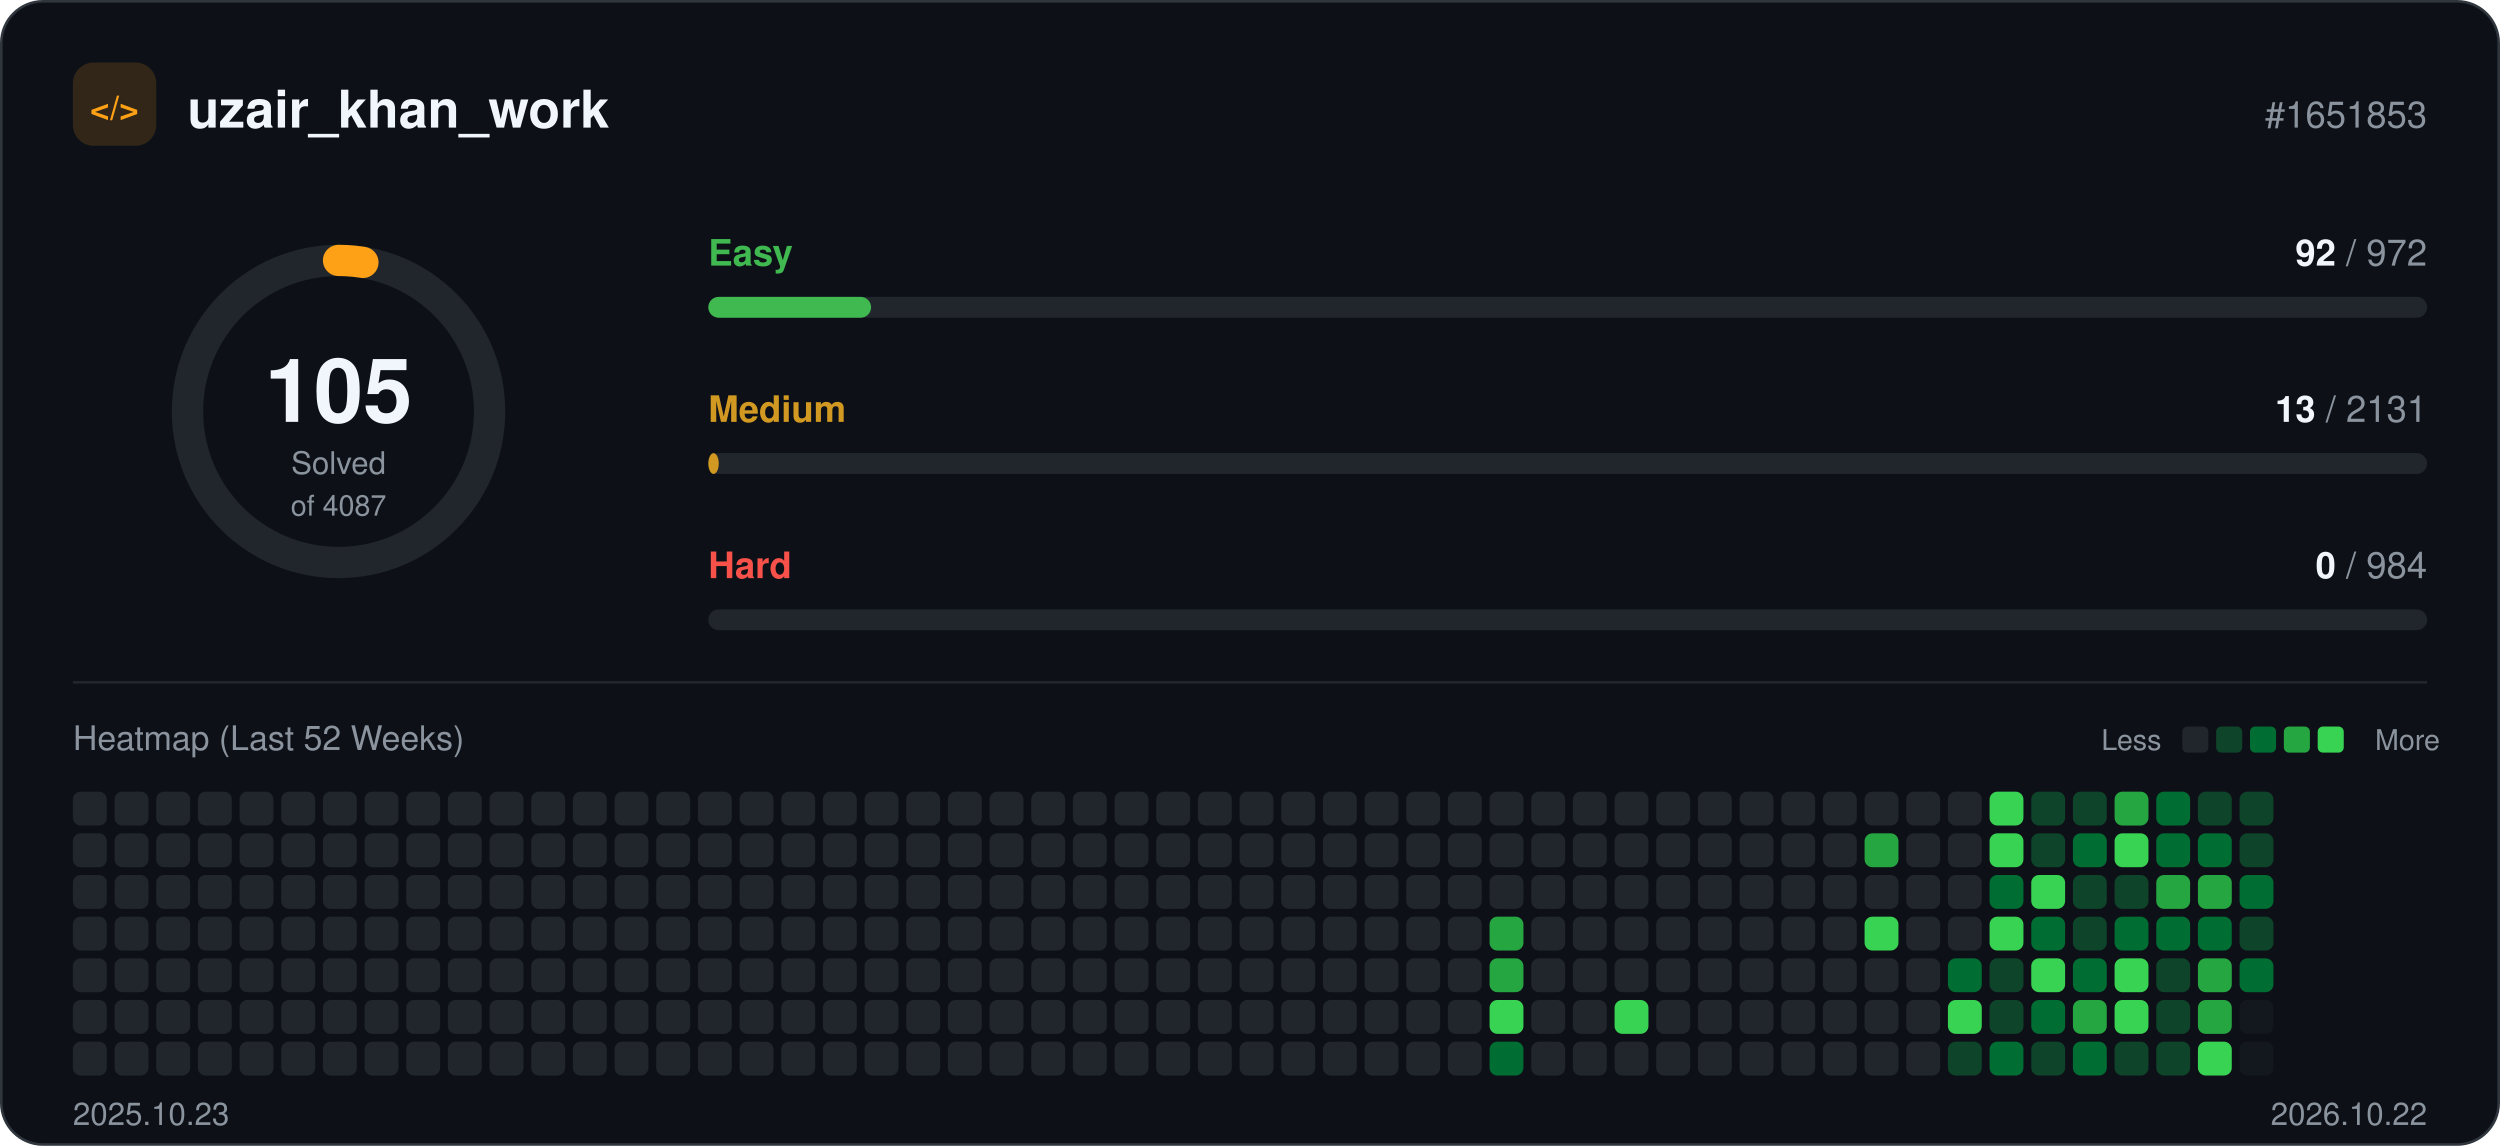
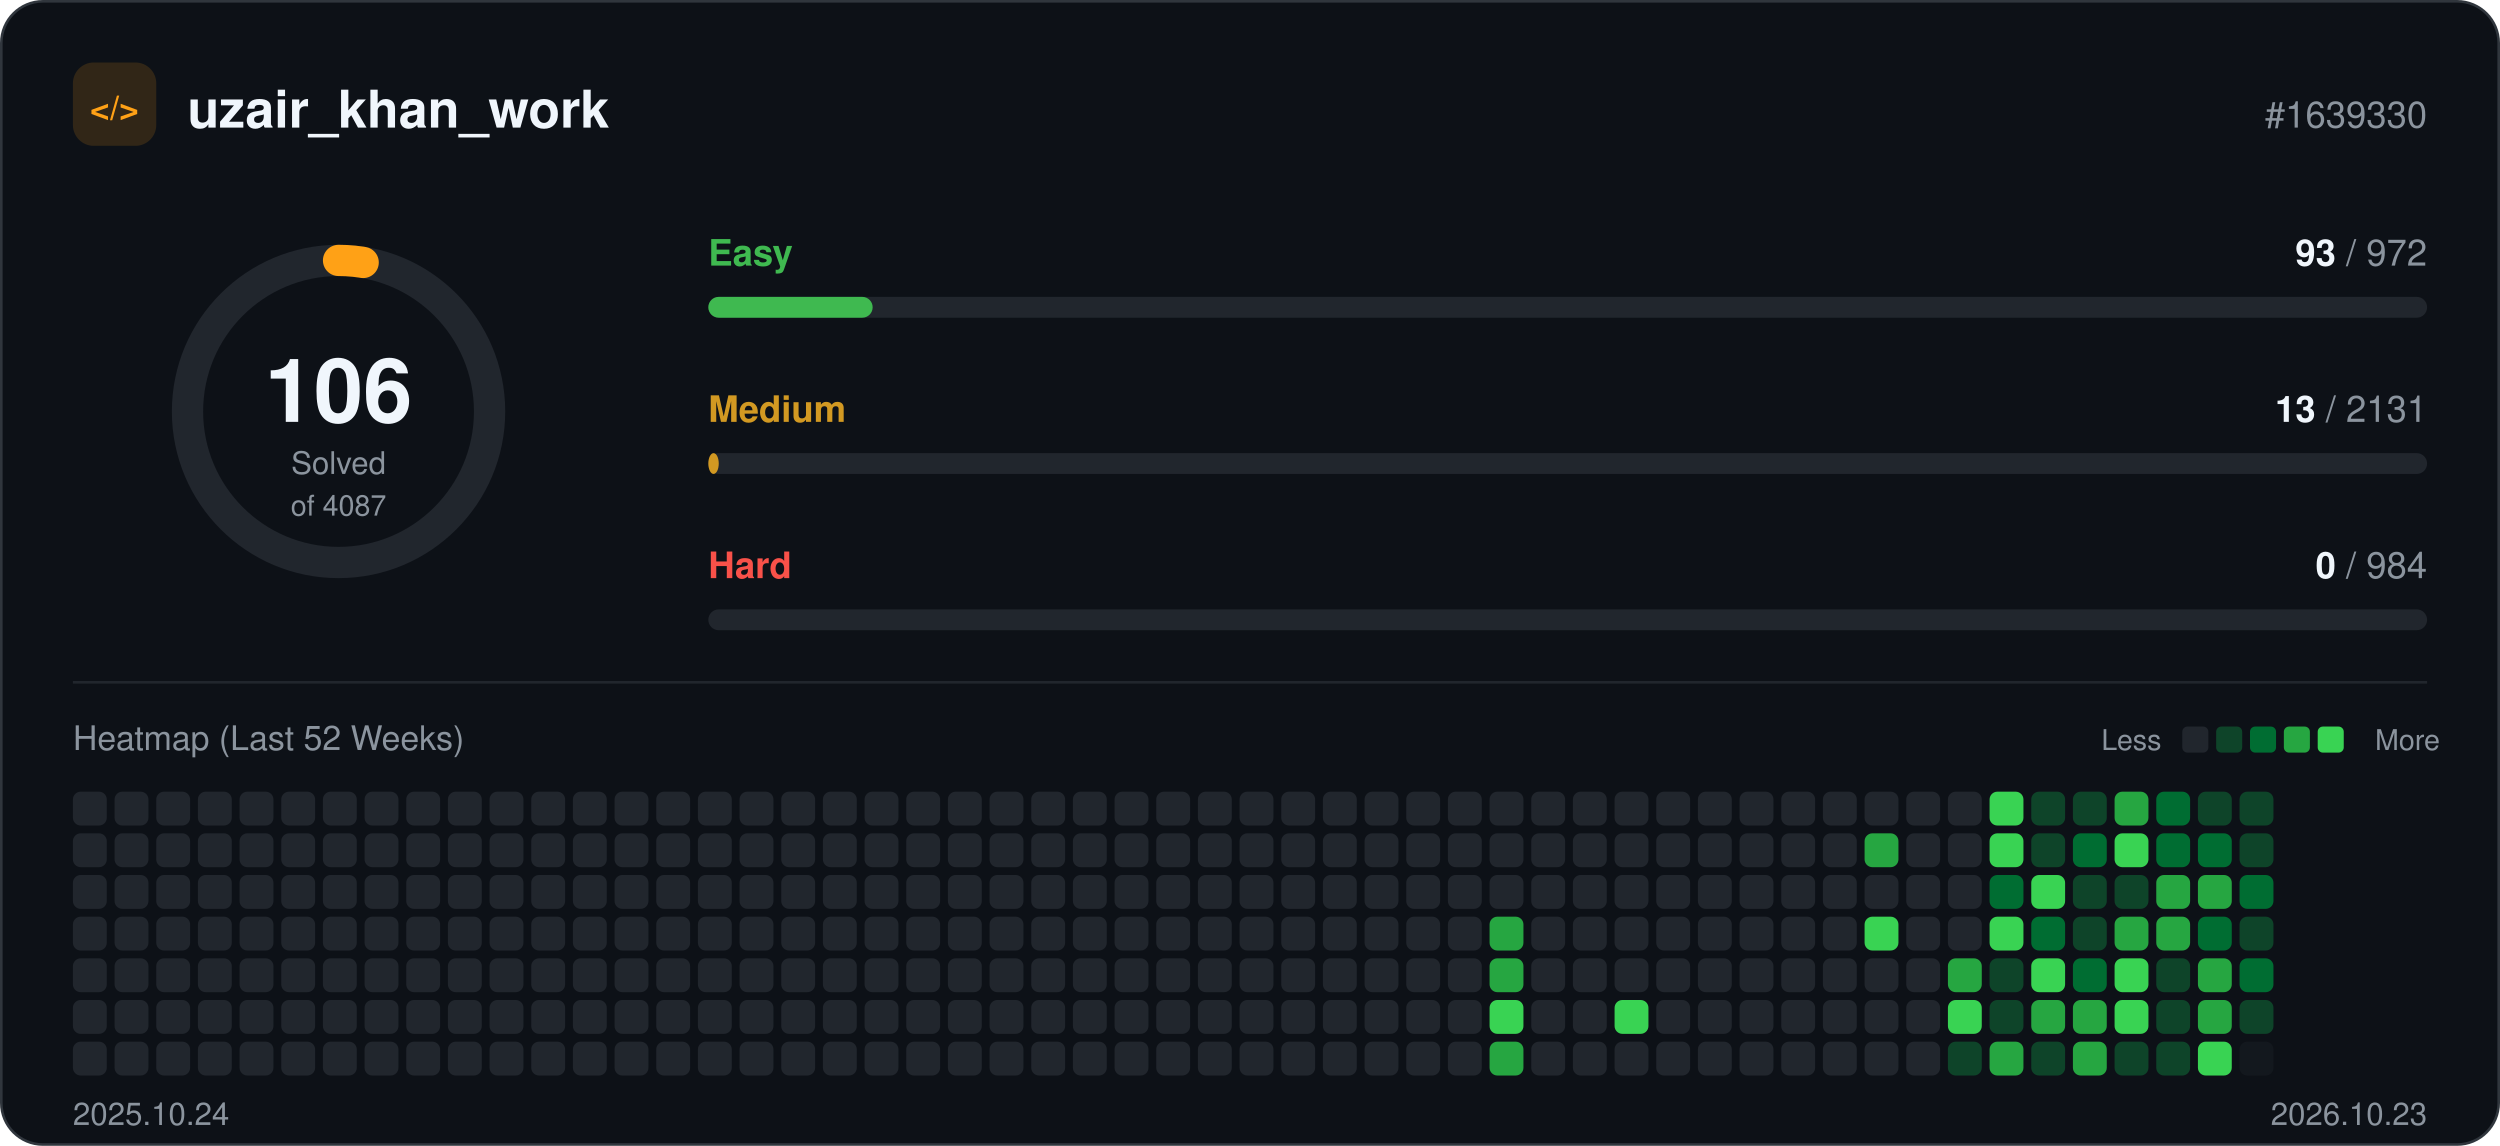
<svg xmlns="http://www.w3.org/2000/svg" width="960" height="440" viewBox="0 0 960 440" role="img">
  <rect x="0.5" y="0.5" width="959" height="439" rx="16" fill="#0d1117" stroke="#30363d" />
  <rect x="28" y="24" width="32" height="32" rx="8" fill="#ffa116" fill-opacity="0.15" />
  <text x="44" y="46" text-anchor="middle" font-family="-apple-system, BlinkMacSystemFont, 'Segoe UI', Helvetica, Arial, sans-serif" font-size="13" font-weight="700" fill="#ffa116">&lt;/&gt;</text>
  <text x="72" y="49" font-family="-apple-system, BlinkMacSystemFont, 'Segoe UI', Helvetica, Arial, sans-serif" font-size="20" font-weight="700" fill="#f0f6fc">uzair_khan_work</text>
-   <text x="932" y="49" text-anchor="end" font-family="-apple-system, BlinkMacSystemFont, 'Segoe UI', Helvetica, Arial, sans-serif" font-size="14" fill="#8b949e">#1651853</text>
+   <text x="932" y="49" text-anchor="end" font-family="-apple-system, BlinkMacSystemFont, 'Segoe UI', Helvetica, Arial, sans-serif" font-size="14" fill="#8b949e">#1639330</text>
  <circle cx="130" cy="158" r="58" fill="none" stroke="#21262d" stroke-width="12" />
-   <circle cx="130" cy="158" r="58" fill="none" stroke="#ffa116" stroke-width="12" stroke-linecap="round" stroke-dasharray="9.4 364.4" transform="rotate(-90 130 158)" />
-   <text x="130" y="162" text-anchor="middle" font-family="-apple-system, BlinkMacSystemFont, 'Segoe UI', Helvetica, Arial, sans-serif" font-size="34" font-weight="700" fill="#f0f6fc">105</text>
+   <circle cx="130" cy="158" r="58" fill="none" stroke="#ffa116" stroke-width="12" stroke-linecap="round" stroke-dasharray="9.5 364.4" transform="rotate(-90 130 158)" />
+   <text x="130" y="162" text-anchor="middle" font-family="-apple-system, BlinkMacSystemFont, 'Segoe UI', Helvetica, Arial, sans-serif" font-size="34" font-weight="700" fill="#f0f6fc">106</text>
  <text x="130" y="182" text-anchor="middle" font-family="-apple-system, BlinkMacSystemFont, 'Segoe UI', Helvetica, Arial, sans-serif" font-size="12" fill="#8b949e">Solved</text>
  <text x="130" y="198" text-anchor="middle" font-family="-apple-system, BlinkMacSystemFont, 'Segoe UI', Helvetica, Arial, sans-serif" font-size="11" fill="#8b949e">of 4087</text>
  <text x="272" y="102" font-family="-apple-system, BlinkMacSystemFont, 'Segoe UI', Helvetica, Arial, sans-serif" font-size="14" font-weight="600" fill="#3fb950">Easy</text>
  <text x="932" y="102" text-anchor="end" font-family="-apple-system, BlinkMacSystemFont, 'Segoe UI', Helvetica, Arial, sans-serif" font-size="14" fill="#8b949e">
-     <tspan font-weight="700" fill="#f0f6fc">92</tspan> / 972</text>
+     <tspan font-weight="700" fill="#f0f6fc">93</tspan> / 972</text>
  <rect x="272" y="114" width="660" height="8" rx="4" fill="#21262d" />
-   <rect x="272" y="114" width="62.5" height="8" rx="4" fill="#3fb950" />
+   <rect x="272" y="114" width="63.1" height="8" rx="4" fill="#3fb950" />
  <text x="272" y="162" font-family="-apple-system, BlinkMacSystemFont, 'Segoe UI', Helvetica, Arial, sans-serif" font-size="14" font-weight="600" fill="#d29922">Medium</text>
  <text x="932" y="162" text-anchor="end" font-family="-apple-system, BlinkMacSystemFont, 'Segoe UI', Helvetica, Arial, sans-serif" font-size="14" fill="#8b949e">
    <tspan font-weight="700" fill="#f0f6fc">13</tspan> / 2131</text>
  <rect x="272" y="174" width="660" height="8" rx="4" fill="#21262d" />
  <rect x="272" y="174" width="4.0" height="8" rx="4" fill="#d29922" />
  <text x="272" y="222" font-family="-apple-system, BlinkMacSystemFont, 'Segoe UI', Helvetica, Arial, sans-serif" font-size="14" font-weight="600" fill="#f85149">Hard</text>
  <text x="932" y="222" text-anchor="end" font-family="-apple-system, BlinkMacSystemFont, 'Segoe UI', Helvetica, Arial, sans-serif" font-size="14" fill="#8b949e">
    <tspan font-weight="700" fill="#f0f6fc">0</tspan> / 984</text>
  <rect x="272" y="234" width="660" height="8" rx="4" fill="#21262d" />
  <line x1="28" y1="262" x2="932" y2="262" stroke="#21262d" />
  <text x="28" y="288" font-family="-apple-system, BlinkMacSystemFont, 'Segoe UI', Helvetica, Arial, sans-serif" font-size="13" fill="#8b949e">Heatmap (Last 52 Weeks)</text>
  <text x="830" y="288" text-anchor="end" font-family="-apple-system, BlinkMacSystemFont, 'Segoe UI', Helvetica, Arial, sans-serif" font-size="11" fill="#8b949e">Less</text>
  <rect x="838" y="279" width="10" height="10" rx="2" fill="#21262d" />
  <rect x="851" y="279" width="10" height="10" rx="2" fill="#0e4429" />
  <rect x="864" y="279" width="10" height="10" rx="2" fill="#006d32" />
  <rect x="877" y="279" width="10" height="10" rx="2" fill="#26a641" />
  <rect x="890" y="279" width="10" height="10" rx="2" fill="#39d353" />
  <text x="912" y="288" font-family="-apple-system, BlinkMacSystemFont, 'Segoe UI', Helvetica, Arial, sans-serif" font-size="11" fill="#8b949e">More</text>
  <rect x="28" y="304" width="13" height="13" rx="3" fill="#21262d" />
  <rect x="28" y="320" width="13" height="13" rx="3" fill="#21262d" />
  <rect x="28" y="336" width="13" height="13" rx="3" fill="#21262d" />
  <rect x="28" y="352" width="13" height="13" rx="3" fill="#21262d" />
  <rect x="28" y="368" width="13" height="13" rx="3" fill="#21262d" />
  <rect x="28" y="384" width="13" height="13" rx="3" fill="#21262d" />
  <rect x="28" y="400" width="13" height="13" rx="3" fill="#21262d" />
  <rect x="44" y="304" width="13" height="13" rx="3" fill="#21262d" />
  <rect x="44" y="320" width="13" height="13" rx="3" fill="#21262d" />
  <rect x="44" y="336" width="13" height="13" rx="3" fill="#21262d" />
  <rect x="44" y="352" width="13" height="13" rx="3" fill="#21262d" />
  <rect x="44" y="368" width="13" height="13" rx="3" fill="#21262d" />
  <rect x="44" y="384" width="13" height="13" rx="3" fill="#21262d" />
  <rect x="44" y="400" width="13" height="13" rx="3" fill="#21262d" />
  <rect x="60" y="304" width="13" height="13" rx="3" fill="#21262d" />
  <rect x="60" y="320" width="13" height="13" rx="3" fill="#21262d" />
  <rect x="60" y="336" width="13" height="13" rx="3" fill="#21262d" />
  <rect x="60" y="352" width="13" height="13" rx="3" fill="#21262d" />
  <rect x="60" y="368" width="13" height="13" rx="3" fill="#21262d" />
  <rect x="60" y="384" width="13" height="13" rx="3" fill="#21262d" />
  <rect x="60" y="400" width="13" height="13" rx="3" fill="#21262d" />
  <rect x="76" y="304" width="13" height="13" rx="3" fill="#21262d" />
  <rect x="76" y="320" width="13" height="13" rx="3" fill="#21262d" />
  <rect x="76" y="336" width="13" height="13" rx="3" fill="#21262d" />
  <rect x="76" y="352" width="13" height="13" rx="3" fill="#21262d" />
  <rect x="76" y="368" width="13" height="13" rx="3" fill="#21262d" />
  <rect x="76" y="384" width="13" height="13" rx="3" fill="#21262d" />
  <rect x="76" y="400" width="13" height="13" rx="3" fill="#21262d" />
  <rect x="92" y="304" width="13" height="13" rx="3" fill="#21262d" />
  <rect x="92" y="320" width="13" height="13" rx="3" fill="#21262d" />
  <rect x="92" y="336" width="13" height="13" rx="3" fill="#21262d" />
  <rect x="92" y="352" width="13" height="13" rx="3" fill="#21262d" />
  <rect x="92" y="368" width="13" height="13" rx="3" fill="#21262d" />
  <rect x="92" y="384" width="13" height="13" rx="3" fill="#21262d" />
  <rect x="92" y="400" width="13" height="13" rx="3" fill="#21262d" />
  <rect x="108" y="304" width="13" height="13" rx="3" fill="#21262d" />
  <rect x="108" y="320" width="13" height="13" rx="3" fill="#21262d" />
  <rect x="108" y="336" width="13" height="13" rx="3" fill="#21262d" />
  <rect x="108" y="352" width="13" height="13" rx="3" fill="#21262d" />
  <rect x="108" y="368" width="13" height="13" rx="3" fill="#21262d" />
  <rect x="108" y="384" width="13" height="13" rx="3" fill="#21262d" />
  <rect x="108" y="400" width="13" height="13" rx="3" fill="#21262d" />
  <rect x="124" y="304" width="13" height="13" rx="3" fill="#21262d" />
  <rect x="124" y="320" width="13" height="13" rx="3" fill="#21262d" />
  <rect x="124" y="336" width="13" height="13" rx="3" fill="#21262d" />
  <rect x="124" y="352" width="13" height="13" rx="3" fill="#21262d" />
  <rect x="124" y="368" width="13" height="13" rx="3" fill="#21262d" />
  <rect x="124" y="384" width="13" height="13" rx="3" fill="#21262d" />
  <rect x="124" y="400" width="13" height="13" rx="3" fill="#21262d" />
  <rect x="140" y="304" width="13" height="13" rx="3" fill="#21262d" />
  <rect x="140" y="320" width="13" height="13" rx="3" fill="#21262d" />
  <rect x="140" y="336" width="13" height="13" rx="3" fill="#21262d" />
  <rect x="140" y="352" width="13" height="13" rx="3" fill="#21262d" />
  <rect x="140" y="368" width="13" height="13" rx="3" fill="#21262d" />
  <rect x="140" y="384" width="13" height="13" rx="3" fill="#21262d" />
  <rect x="140" y="400" width="13" height="13" rx="3" fill="#21262d" />
  <rect x="156" y="304" width="13" height="13" rx="3" fill="#21262d" />
  <rect x="156" y="320" width="13" height="13" rx="3" fill="#21262d" />
  <rect x="156" y="336" width="13" height="13" rx="3" fill="#21262d" />
  <rect x="156" y="352" width="13" height="13" rx="3" fill="#21262d" />
  <rect x="156" y="368" width="13" height="13" rx="3" fill="#21262d" />
  <rect x="156" y="384" width="13" height="13" rx="3" fill="#21262d" />
  <rect x="156" y="400" width="13" height="13" rx="3" fill="#21262d" />
  <rect x="172" y="304" width="13" height="13" rx="3" fill="#21262d" />
  <rect x="172" y="320" width="13" height="13" rx="3" fill="#21262d" />
  <rect x="172" y="336" width="13" height="13" rx="3" fill="#21262d" />
  <rect x="172" y="352" width="13" height="13" rx="3" fill="#21262d" />
  <rect x="172" y="368" width="13" height="13" rx="3" fill="#21262d" />
  <rect x="172" y="384" width="13" height="13" rx="3" fill="#21262d" />
  <rect x="172" y="400" width="13" height="13" rx="3" fill="#21262d" />
  <rect x="188" y="304" width="13" height="13" rx="3" fill="#21262d" />
  <rect x="188" y="320" width="13" height="13" rx="3" fill="#21262d" />
  <rect x="188" y="336" width="13" height="13" rx="3" fill="#21262d" />
  <rect x="188" y="352" width="13" height="13" rx="3" fill="#21262d" />
  <rect x="188" y="368" width="13" height="13" rx="3" fill="#21262d" />
  <rect x="188" y="384" width="13" height="13" rx="3" fill="#21262d" />
  <rect x="188" y="400" width="13" height="13" rx="3" fill="#21262d" />
  <rect x="204" y="304" width="13" height="13" rx="3" fill="#21262d" />
  <rect x="204" y="320" width="13" height="13" rx="3" fill="#21262d" />
  <rect x="204" y="336" width="13" height="13" rx="3" fill="#21262d" />
  <rect x="204" y="352" width="13" height="13" rx="3" fill="#21262d" />
  <rect x="204" y="368" width="13" height="13" rx="3" fill="#21262d" />
  <rect x="204" y="384" width="13" height="13" rx="3" fill="#21262d" />
  <rect x="204" y="400" width="13" height="13" rx="3" fill="#21262d" />
  <rect x="220" y="304" width="13" height="13" rx="3" fill="#21262d" />
  <rect x="220" y="320" width="13" height="13" rx="3" fill="#21262d" />
  <rect x="220" y="336" width="13" height="13" rx="3" fill="#21262d" />
  <rect x="220" y="352" width="13" height="13" rx="3" fill="#21262d" />
  <rect x="220" y="368" width="13" height="13" rx="3" fill="#21262d" />
  <rect x="220" y="384" width="13" height="13" rx="3" fill="#21262d" />
  <rect x="220" y="400" width="13" height="13" rx="3" fill="#21262d" />
  <rect x="236" y="304" width="13" height="13" rx="3" fill="#21262d" />
  <rect x="236" y="320" width="13" height="13" rx="3" fill="#21262d" />
  <rect x="236" y="336" width="13" height="13" rx="3" fill="#21262d" />
  <rect x="236" y="352" width="13" height="13" rx="3" fill="#21262d" />
  <rect x="236" y="368" width="13" height="13" rx="3" fill="#21262d" />
  <rect x="236" y="384" width="13" height="13" rx="3" fill="#21262d" />
  <rect x="236" y="400" width="13" height="13" rx="3" fill="#21262d" />
  <rect x="252" y="304" width="13" height="13" rx="3" fill="#21262d" />
  <rect x="252" y="320" width="13" height="13" rx="3" fill="#21262d" />
  <rect x="252" y="336" width="13" height="13" rx="3" fill="#21262d" />
  <rect x="252" y="352" width="13" height="13" rx="3" fill="#21262d" />
  <rect x="252" y="368" width="13" height="13" rx="3" fill="#21262d" />
  <rect x="252" y="384" width="13" height="13" rx="3" fill="#21262d" />
  <rect x="252" y="400" width="13" height="13" rx="3" fill="#21262d" />
  <rect x="268" y="304" width="13" height="13" rx="3" fill="#21262d" />
  <rect x="268" y="320" width="13" height="13" rx="3" fill="#21262d" />
  <rect x="268" y="336" width="13" height="13" rx="3" fill="#21262d" />
  <rect x="268" y="352" width="13" height="13" rx="3" fill="#21262d" />
  <rect x="268" y="368" width="13" height="13" rx="3" fill="#21262d" />
  <rect x="268" y="384" width="13" height="13" rx="3" fill="#21262d" />
  <rect x="268" y="400" width="13" height="13" rx="3" fill="#21262d" />
  <rect x="284" y="304" width="13" height="13" rx="3" fill="#21262d" />
  <rect x="284" y="320" width="13" height="13" rx="3" fill="#21262d" />
  <rect x="284" y="336" width="13" height="13" rx="3" fill="#21262d" />
  <rect x="284" y="352" width="13" height="13" rx="3" fill="#21262d" />
  <rect x="284" y="368" width="13" height="13" rx="3" fill="#21262d" />
  <rect x="284" y="384" width="13" height="13" rx="3" fill="#21262d" />
  <rect x="284" y="400" width="13" height="13" rx="3" fill="#21262d" />
  <rect x="300" y="304" width="13" height="13" rx="3" fill="#21262d" />
  <rect x="300" y="320" width="13" height="13" rx="3" fill="#21262d" />
  <rect x="300" y="336" width="13" height="13" rx="3" fill="#21262d" />
  <rect x="300" y="352" width="13" height="13" rx="3" fill="#21262d" />
  <rect x="300" y="368" width="13" height="13" rx="3" fill="#21262d" />
  <rect x="300" y="384" width="13" height="13" rx="3" fill="#21262d" />
  <rect x="300" y="400" width="13" height="13" rx="3" fill="#21262d" />
  <rect x="316" y="304" width="13" height="13" rx="3" fill="#21262d" />
  <rect x="316" y="320" width="13" height="13" rx="3" fill="#21262d" />
  <rect x="316" y="336" width="13" height="13" rx="3" fill="#21262d" />
  <rect x="316" y="352" width="13" height="13" rx="3" fill="#21262d" />
  <rect x="316" y="368" width="13" height="13" rx="3" fill="#21262d" />
  <rect x="316" y="384" width="13" height="13" rx="3" fill="#21262d" />
  <rect x="316" y="400" width="13" height="13" rx="3" fill="#21262d" />
  <rect x="332" y="304" width="13" height="13" rx="3" fill="#21262d" />
  <rect x="332" y="320" width="13" height="13" rx="3" fill="#21262d" />
  <rect x="332" y="336" width="13" height="13" rx="3" fill="#21262d" />
  <rect x="332" y="352" width="13" height="13" rx="3" fill="#21262d" />
  <rect x="332" y="368" width="13" height="13" rx="3" fill="#21262d" />
  <rect x="332" y="384" width="13" height="13" rx="3" fill="#21262d" />
  <rect x="332" y="400" width="13" height="13" rx="3" fill="#21262d" />
  <rect x="348" y="304" width="13" height="13" rx="3" fill="#21262d" />
  <rect x="348" y="320" width="13" height="13" rx="3" fill="#21262d" />
  <rect x="348" y="336" width="13" height="13" rx="3" fill="#21262d" />
  <rect x="348" y="352" width="13" height="13" rx="3" fill="#21262d" />
  <rect x="348" y="368" width="13" height="13" rx="3" fill="#21262d" />
  <rect x="348" y="384" width="13" height="13" rx="3" fill="#21262d" />
  <rect x="348" y="400" width="13" height="13" rx="3" fill="#21262d" />
  <rect x="364" y="304" width="13" height="13" rx="3" fill="#21262d" />
  <rect x="364" y="320" width="13" height="13" rx="3" fill="#21262d" />
  <rect x="364" y="336" width="13" height="13" rx="3" fill="#21262d" />
  <rect x="364" y="352" width="13" height="13" rx="3" fill="#21262d" />
  <rect x="364" y="368" width="13" height="13" rx="3" fill="#21262d" />
  <rect x="364" y="384" width="13" height="13" rx="3" fill="#21262d" />
  <rect x="364" y="400" width="13" height="13" rx="3" fill="#21262d" />
  <rect x="380" y="304" width="13" height="13" rx="3" fill="#21262d" />
  <rect x="380" y="320" width="13" height="13" rx="3" fill="#21262d" />
  <rect x="380" y="336" width="13" height="13" rx="3" fill="#21262d" />
  <rect x="380" y="352" width="13" height="13" rx="3" fill="#21262d" />
  <rect x="380" y="368" width="13" height="13" rx="3" fill="#21262d" />
  <rect x="380" y="384" width="13" height="13" rx="3" fill="#21262d" />
  <rect x="380" y="400" width="13" height="13" rx="3" fill="#21262d" />
  <rect x="396" y="304" width="13" height="13" rx="3" fill="#21262d" />
  <rect x="396" y="320" width="13" height="13" rx="3" fill="#21262d" />
  <rect x="396" y="336" width="13" height="13" rx="3" fill="#21262d" />
  <rect x="396" y="352" width="13" height="13" rx="3" fill="#21262d" />
  <rect x="396" y="368" width="13" height="13" rx="3" fill="#21262d" />
  <rect x="396" y="384" width="13" height="13" rx="3" fill="#21262d" />
  <rect x="396" y="400" width="13" height="13" rx="3" fill="#21262d" />
  <rect x="412" y="304" width="13" height="13" rx="3" fill="#21262d" />
  <rect x="412" y="320" width="13" height="13" rx="3" fill="#21262d" />
  <rect x="412" y="336" width="13" height="13" rx="3" fill="#21262d" />
  <rect x="412" y="352" width="13" height="13" rx="3" fill="#21262d" />
  <rect x="412" y="368" width="13" height="13" rx="3" fill="#21262d" />
  <rect x="412" y="384" width="13" height="13" rx="3" fill="#21262d" />
  <rect x="412" y="400" width="13" height="13" rx="3" fill="#21262d" />
  <rect x="428" y="304" width="13" height="13" rx="3" fill="#21262d" />
  <rect x="428" y="320" width="13" height="13" rx="3" fill="#21262d" />
  <rect x="428" y="336" width="13" height="13" rx="3" fill="#21262d" />
  <rect x="428" y="352" width="13" height="13" rx="3" fill="#21262d" />
  <rect x="428" y="368" width="13" height="13" rx="3" fill="#21262d" />
  <rect x="428" y="384" width="13" height="13" rx="3" fill="#21262d" />
  <rect x="428" y="400" width="13" height="13" rx="3" fill="#21262d" />
  <rect x="444" y="304" width="13" height="13" rx="3" fill="#21262d" />
  <rect x="444" y="320" width="13" height="13" rx="3" fill="#21262d" />
  <rect x="444" y="336" width="13" height="13" rx="3" fill="#21262d" />
  <rect x="444" y="352" width="13" height="13" rx="3" fill="#21262d" />
  <rect x="444" y="368" width="13" height="13" rx="3" fill="#21262d" />
  <rect x="444" y="384" width="13" height="13" rx="3" fill="#21262d" />
  <rect x="444" y="400" width="13" height="13" rx="3" fill="#21262d" />
  <rect x="460" y="304" width="13" height="13" rx="3" fill="#21262d" />
  <rect x="460" y="320" width="13" height="13" rx="3" fill="#21262d" />
  <rect x="460" y="336" width="13" height="13" rx="3" fill="#21262d" />
  <rect x="460" y="352" width="13" height="13" rx="3" fill="#21262d" />
  <rect x="460" y="368" width="13" height="13" rx="3" fill="#21262d" />
  <rect x="460" y="384" width="13" height="13" rx="3" fill="#21262d" />
  <rect x="460" y="400" width="13" height="13" rx="3" fill="#21262d" />
  <rect x="476" y="304" width="13" height="13" rx="3" fill="#21262d" />
  <rect x="476" y="320" width="13" height="13" rx="3" fill="#21262d" />
  <rect x="476" y="336" width="13" height="13" rx="3" fill="#21262d" />
  <rect x="476" y="352" width="13" height="13" rx="3" fill="#21262d" />
  <rect x="476" y="368" width="13" height="13" rx="3" fill="#21262d" />
  <rect x="476" y="384" width="13" height="13" rx="3" fill="#21262d" />
  <rect x="476" y="400" width="13" height="13" rx="3" fill="#21262d" />
  <rect x="492" y="304" width="13" height="13" rx="3" fill="#21262d" />
  <rect x="492" y="320" width="13" height="13" rx="3" fill="#21262d" />
  <rect x="492" y="336" width="13" height="13" rx="3" fill="#21262d" />
  <rect x="492" y="352" width="13" height="13" rx="3" fill="#21262d" />
  <rect x="492" y="368" width="13" height="13" rx="3" fill="#21262d" />
  <rect x="492" y="384" width="13" height="13" rx="3" fill="#21262d" />
  <rect x="492" y="400" width="13" height="13" rx="3" fill="#21262d" />
  <rect x="508" y="304" width="13" height="13" rx="3" fill="#21262d" />
  <rect x="508" y="320" width="13" height="13" rx="3" fill="#21262d" />
  <rect x="508" y="336" width="13" height="13" rx="3" fill="#21262d" />
  <rect x="508" y="352" width="13" height="13" rx="3" fill="#21262d" />
  <rect x="508" y="368" width="13" height="13" rx="3" fill="#21262d" />
  <rect x="508" y="384" width="13" height="13" rx="3" fill="#21262d" />
  <rect x="508" y="400" width="13" height="13" rx="3" fill="#21262d" />
  <rect x="524" y="304" width="13" height="13" rx="3" fill="#21262d" />
  <rect x="524" y="320" width="13" height="13" rx="3" fill="#21262d" />
  <rect x="524" y="336" width="13" height="13" rx="3" fill="#21262d" />
  <rect x="524" y="352" width="13" height="13" rx="3" fill="#21262d" />
  <rect x="524" y="368" width="13" height="13" rx="3" fill="#21262d" />
  <rect x="524" y="384" width="13" height="13" rx="3" fill="#21262d" />
  <rect x="524" y="400" width="13" height="13" rx="3" fill="#21262d" />
  <rect x="540" y="304" width="13" height="13" rx="3" fill="#21262d" />
  <rect x="540" y="320" width="13" height="13" rx="3" fill="#21262d" />
  <rect x="540" y="336" width="13" height="13" rx="3" fill="#21262d" />
  <rect x="540" y="352" width="13" height="13" rx="3" fill="#21262d" />
  <rect x="540" y="368" width="13" height="13" rx="3" fill="#21262d" />
  <rect x="540" y="384" width="13" height="13" rx="3" fill="#21262d" />
  <rect x="540" y="400" width="13" height="13" rx="3" fill="#21262d" />
  <rect x="556" y="304" width="13" height="13" rx="3" fill="#21262d" />
  <rect x="556" y="320" width="13" height="13" rx="3" fill="#21262d" />
  <rect x="556" y="336" width="13" height="13" rx="3" fill="#21262d" />
  <rect x="556" y="352" width="13" height="13" rx="3" fill="#21262d" />
  <rect x="556" y="368" width="13" height="13" rx="3" fill="#21262d" />
  <rect x="556" y="384" width="13" height="13" rx="3" fill="#21262d" />
  <rect x="556" y="400" width="13" height="13" rx="3" fill="#21262d" />
  <rect x="572" y="304" width="13" height="13" rx="3" fill="#21262d" />
  <rect x="572" y="320" width="13" height="13" rx="3" fill="#21262d" />
  <rect x="572" y="336" width="13" height="13" rx="3" fill="#21262d" />
  <rect x="572" y="352" width="13" height="13" rx="3" fill="#26a641" />
  <rect x="572" y="368" width="13" height="13" rx="3" fill="#26a641" />
  <rect x="572" y="384" width="13" height="13" rx="3" fill="#39d353" />
-   <rect x="572" y="400" width="13" height="13" rx="3" fill="#006d32" />
+   <rect x="572" y="400" width="13" height="13" rx="3" fill="#26a641" />
  <rect x="588" y="304" width="13" height="13" rx="3" fill="#21262d" />
  <rect x="588" y="320" width="13" height="13" rx="3" fill="#21262d" />
  <rect x="588" y="336" width="13" height="13" rx="3" fill="#21262d" />
  <rect x="588" y="352" width="13" height="13" rx="3" fill="#21262d" />
  <rect x="588" y="368" width="13" height="13" rx="3" fill="#21262d" />
  <rect x="588" y="384" width="13" height="13" rx="3" fill="#21262d" />
  <rect x="588" y="400" width="13" height="13" rx="3" fill="#21262d" />
  <rect x="604" y="304" width="13" height="13" rx="3" fill="#21262d" />
  <rect x="604" y="320" width="13" height="13" rx="3" fill="#21262d" />
  <rect x="604" y="336" width="13" height="13" rx="3" fill="#21262d" />
  <rect x="604" y="352" width="13" height="13" rx="3" fill="#21262d" />
  <rect x="604" y="368" width="13" height="13" rx="3" fill="#21262d" />
  <rect x="604" y="384" width="13" height="13" rx="3" fill="#21262d" />
  <rect x="604" y="400" width="13" height="13" rx="3" fill="#21262d" />
  <rect x="620" y="304" width="13" height="13" rx="3" fill="#21262d" />
  <rect x="620" y="320" width="13" height="13" rx="3" fill="#21262d" />
  <rect x="620" y="336" width="13" height="13" rx="3" fill="#21262d" />
  <rect x="620" y="352" width="13" height="13" rx="3" fill="#21262d" />
  <rect x="620" y="368" width="13" height="13" rx="3" fill="#21262d" />
  <rect x="620" y="384" width="13" height="13" rx="3" fill="#39d353" />
  <rect x="620" y="400" width="13" height="13" rx="3" fill="#21262d" />
  <rect x="636" y="304" width="13" height="13" rx="3" fill="#21262d" />
  <rect x="636" y="320" width="13" height="13" rx="3" fill="#21262d" />
  <rect x="636" y="336" width="13" height="13" rx="3" fill="#21262d" />
  <rect x="636" y="352" width="13" height="13" rx="3" fill="#21262d" />
  <rect x="636" y="368" width="13" height="13" rx="3" fill="#21262d" />
  <rect x="636" y="384" width="13" height="13" rx="3" fill="#21262d" />
  <rect x="636" y="400" width="13" height="13" rx="3" fill="#21262d" />
  <rect x="652" y="304" width="13" height="13" rx="3" fill="#21262d" />
  <rect x="652" y="320" width="13" height="13" rx="3" fill="#21262d" />
  <rect x="652" y="336" width="13" height="13" rx="3" fill="#21262d" />
  <rect x="652" y="352" width="13" height="13" rx="3" fill="#21262d" />
  <rect x="652" y="368" width="13" height="13" rx="3" fill="#21262d" />
  <rect x="652" y="384" width="13" height="13" rx="3" fill="#21262d" />
  <rect x="652" y="400" width="13" height="13" rx="3" fill="#21262d" />
  <rect x="668" y="304" width="13" height="13" rx="3" fill="#21262d" />
  <rect x="668" y="320" width="13" height="13" rx="3" fill="#21262d" />
  <rect x="668" y="336" width="13" height="13" rx="3" fill="#21262d" />
  <rect x="668" y="352" width="13" height="13" rx="3" fill="#21262d" />
  <rect x="668" y="368" width="13" height="13" rx="3" fill="#21262d" />
  <rect x="668" y="384" width="13" height="13" rx="3" fill="#21262d" />
  <rect x="668" y="400" width="13" height="13" rx="3" fill="#21262d" />
  <rect x="684" y="304" width="13" height="13" rx="3" fill="#21262d" />
  <rect x="684" y="320" width="13" height="13" rx="3" fill="#21262d" />
  <rect x="684" y="336" width="13" height="13" rx="3" fill="#21262d" />
  <rect x="684" y="352" width="13" height="13" rx="3" fill="#21262d" />
  <rect x="684" y="368" width="13" height="13" rx="3" fill="#21262d" />
  <rect x="684" y="384" width="13" height="13" rx="3" fill="#21262d" />
  <rect x="684" y="400" width="13" height="13" rx="3" fill="#21262d" />
  <rect x="700" y="304" width="13" height="13" rx="3" fill="#21262d" />
  <rect x="700" y="320" width="13" height="13" rx="3" fill="#21262d" />
  <rect x="700" y="336" width="13" height="13" rx="3" fill="#21262d" />
  <rect x="700" y="352" width="13" height="13" rx="3" fill="#21262d" />
  <rect x="700" y="368" width="13" height="13" rx="3" fill="#21262d" />
  <rect x="700" y="384" width="13" height="13" rx="3" fill="#21262d" />
  <rect x="700" y="400" width="13" height="13" rx="3" fill="#21262d" />
  <rect x="716" y="304" width="13" height="13" rx="3" fill="#21262d" />
  <rect x="716" y="320" width="13" height="13" rx="3" fill="#26a641" />
  <rect x="716" y="336" width="13" height="13" rx="3" fill="#21262d" />
  <rect x="716" y="352" width="13" height="13" rx="3" fill="#39d353" />
  <rect x="716" y="368" width="13" height="13" rx="3" fill="#21262d" />
  <rect x="716" y="384" width="13" height="13" rx="3" fill="#21262d" />
  <rect x="716" y="400" width="13" height="13" rx="3" fill="#21262d" />
  <rect x="732" y="304" width="13" height="13" rx="3" fill="#21262d" />
  <rect x="732" y="320" width="13" height="13" rx="3" fill="#21262d" />
  <rect x="732" y="336" width="13" height="13" rx="3" fill="#21262d" />
  <rect x="732" y="352" width="13" height="13" rx="3" fill="#21262d" />
  <rect x="732" y="368" width="13" height="13" rx="3" fill="#21262d" />
  <rect x="732" y="384" width="13" height="13" rx="3" fill="#21262d" />
  <rect x="732" y="400" width="13" height="13" rx="3" fill="#21262d" />
  <rect x="748" y="304" width="13" height="13" rx="3" fill="#21262d" />
  <rect x="748" y="320" width="13" height="13" rx="3" fill="#21262d" />
  <rect x="748" y="336" width="13" height="13" rx="3" fill="#21262d" />
  <rect x="748" y="352" width="13" height="13" rx="3" fill="#21262d" />
-   <rect x="748" y="368" width="13" height="13" rx="3" fill="#006d32" />
+   <rect x="748" y="368" width="13" height="13" rx="3" fill="#26a641" />
  <rect x="748" y="384" width="13" height="13" rx="3" fill="#39d353" />
  <rect x="748" y="400" width="13" height="13" rx="3" fill="#0e4429" />
  <rect x="764" y="304" width="13" height="13" rx="3" fill="#39d353" />
  <rect x="764" y="320" width="13" height="13" rx="3" fill="#39d353" />
  <rect x="764" y="336" width="13" height="13" rx="3" fill="#006d32" />
  <rect x="764" y="352" width="13" height="13" rx="3" fill="#39d353" />
  <rect x="764" y="368" width="13" height="13" rx="3" fill="#0e4429" />
  <rect x="764" y="384" width="13" height="13" rx="3" fill="#0e4429" />
-   <rect x="764" y="400" width="13" height="13" rx="3" fill="#006d32" />
+   <rect x="764" y="400" width="13" height="13" rx="3" fill="#26a641" />
  <rect x="780" y="304" width="13" height="13" rx="3" fill="#0e4429" />
  <rect x="780" y="320" width="13" height="13" rx="3" fill="#0e4429" />
  <rect x="780" y="336" width="13" height="13" rx="3" fill="#39d353" />
  <rect x="780" y="352" width="13" height="13" rx="3" fill="#006d32" />
  <rect x="780" y="368" width="13" height="13" rx="3" fill="#39d353" />
-   <rect x="780" y="384" width="13" height="13" rx="3" fill="#006d32" />
+   <rect x="780" y="384" width="13" height="13" rx="3" fill="#26a641" />
  <rect x="780" y="400" width="13" height="13" rx="3" fill="#0e4429" />
  <rect x="796" y="304" width="13" height="13" rx="3" fill="#0e4429" />
  <rect x="796" y="320" width="13" height="13" rx="3" fill="#006d32" />
  <rect x="796" y="336" width="13" height="13" rx="3" fill="#0e4429" />
  <rect x="796" y="352" width="13" height="13" rx="3" fill="#0e4429" />
  <rect x="796" y="368" width="13" height="13" rx="3" fill="#006d32" />
  <rect x="796" y="384" width="13" height="13" rx="3" fill="#26a641" />
-   <rect x="796" y="400" width="13" height="13" rx="3" fill="#006d32" />
+   <rect x="796" y="400" width="13" height="13" rx="3" fill="#26a641" />
  <rect x="812" y="304" width="13" height="13" rx="3" fill="#26a641" />
  <rect x="812" y="320" width="13" height="13" rx="3" fill="#39d353" />
  <rect x="812" y="336" width="13" height="13" rx="3" fill="#0e4429" />
-   <rect x="812" y="352" width="13" height="13" rx="3" fill="#006d32" />
+   <rect x="812" y="352" width="13" height="13" rx="3" fill="#26a641" />
  <rect x="812" y="368" width="13" height="13" rx="3" fill="#39d353" />
  <rect x="812" y="384" width="13" height="13" rx="3" fill="#39d353" />
  <rect x="812" y="400" width="13" height="13" rx="3" fill="#0e4429" />
  <rect x="828" y="304" width="13" height="13" rx="3" fill="#006d32" />
  <rect x="828" y="320" width="13" height="13" rx="3" fill="#006d32" />
  <rect x="828" y="336" width="13" height="13" rx="3" fill="#26a641" />
-   <rect x="828" y="352" width="13" height="13" rx="3" fill="#006d32" />
+   <rect x="828" y="352" width="13" height="13" rx="3" fill="#26a641" />
  <rect x="828" y="368" width="13" height="13" rx="3" fill="#0e4429" />
  <rect x="828" y="384" width="13" height="13" rx="3" fill="#0e4429" />
  <rect x="828" y="400" width="13" height="13" rx="3" fill="#0e4429" />
  <rect x="844" y="304" width="13" height="13" rx="3" fill="#0e4429" />
  <rect x="844" y="320" width="13" height="13" rx="3" fill="#006d32" />
  <rect x="844" y="336" width="13" height="13" rx="3" fill="#26a641" />
  <rect x="844" y="352" width="13" height="13" rx="3" fill="#006d32" />
  <rect x="844" y="368" width="13" height="13" rx="3" fill="#26a641" />
  <rect x="844" y="384" width="13" height="13" rx="3" fill="#26a641" />
  <rect x="844" y="400" width="13" height="13" rx="3" fill="#39d353" />
  <rect x="860" y="304" width="13" height="13" rx="3" fill="#0e4429" />
  <rect x="860" y="320" width="13" height="13" rx="3" fill="#0e4429" />
  <rect x="860" y="336" width="13" height="13" rx="3" fill="#006d32" />
  <rect x="860" y="352" width="13" height="13" rx="3" fill="#0e4429" />
  <rect x="860" y="368" width="13" height="13" rx="3" fill="#006d32" />
-   <rect x="860" y="384" width="13" height="13" rx="3" fill="#21262d" fill-opacity="0.35" />
+   <rect x="860" y="384" width="13" height="13" rx="3" fill="#0e4429" />
  <rect x="860" y="400" width="13" height="13" rx="3" fill="#21262d" fill-opacity="0.35" />
-   <text x="28" y="432" font-family="-apple-system, BlinkMacSystemFont, 'Segoe UI', Helvetica, Arial, sans-serif" font-size="12" fill="#8b949e">2025.10.23</text>
-   <text x="932" y="432" text-anchor="end" font-family="-apple-system, BlinkMacSystemFont, 'Segoe UI', Helvetica, Arial, sans-serif" font-size="12" fill="#8b949e">2026.10.22</text>
+   <text x="28" y="432" font-family="-apple-system, BlinkMacSystemFont, 'Segoe UI', Helvetica, Arial, sans-serif" font-size="12" fill="#8b949e">2025.10.24</text>
+   <text x="932" y="432" text-anchor="end" font-family="-apple-system, BlinkMacSystemFont, 'Segoe UI', Helvetica, Arial, sans-serif" font-size="12" fill="#8b949e">2026.10.23</text>
</svg>
